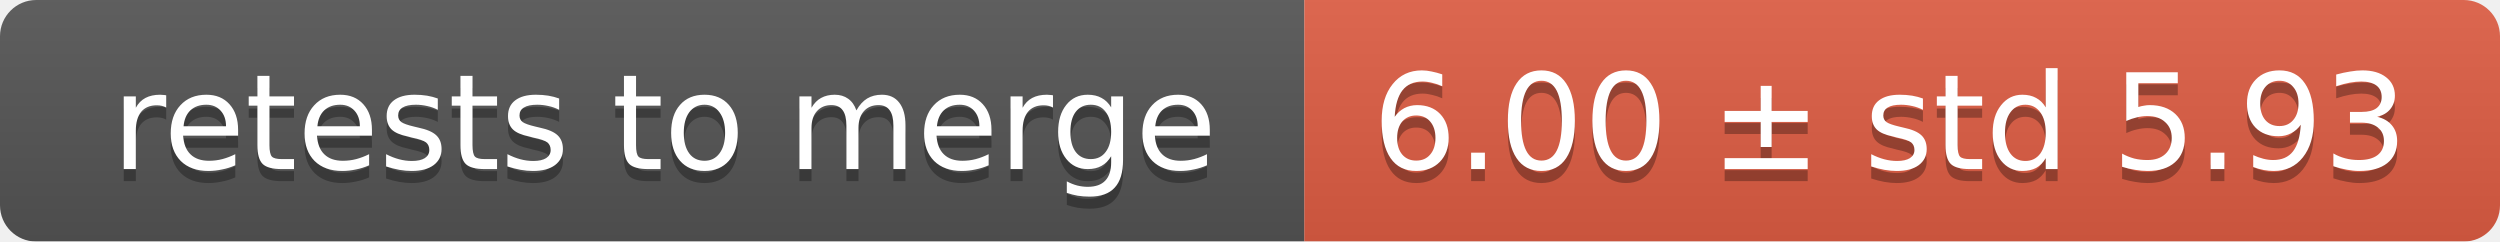
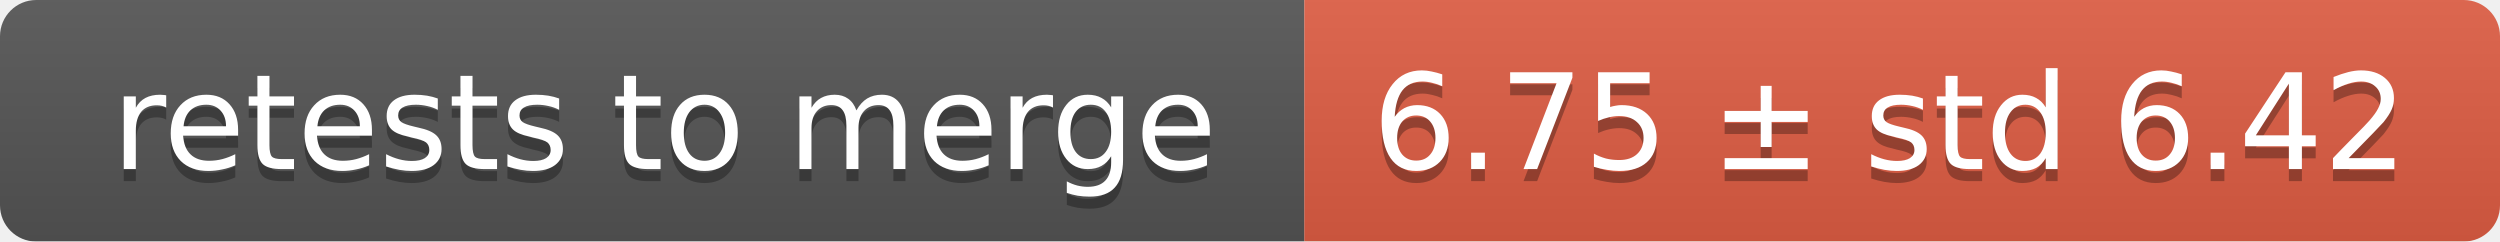
<svg xmlns="http://www.w3.org/2000/svg" width="207" height="20">
  <linearGradient id="smooth" x2="0" y2="100%">
    <stop offset="0" stop-color="#bbb" stop-opacity=".1" />
    <stop offset="1" stop-opacity=".1" />
  </linearGradient>
  <mask id="round">
    <rect width="207" height="20" rx="3" fill="#fff" />
  </mask>
  <g mask="url(#round)">
    <rect width="108" height="20" fill="#555" />
    <rect x="108" width="99" height="20" fill="#e05d44" />
    <rect width="207" height="20" fill="url(#smooth)" />
  </g>
  <g fill="#fff" text-anchor="middle" font-family="DejaVu Sans,Verdana,Geneva,sans-serif" font-size="11">
    <text x="55" y="15" fill="#010101" fill-opacity=".3">retests to merge</text>
    <text x="55" y="14">retests to merge</text>
-     <text x="156.5" y="15" fill="#010101" fill-opacity=".3">6.00 ± std 5.93</text>
-     <text x="156.5" y="14">6.00 ± std 5.93</text>
+     <text x="156.5" y="15" fill="#010101" fill-opacity=".3">6.75 ± std 6.42</text>
+     <text x="156.5" y="14">6.75 ± std 6.42</text>
  </g>
</svg>
